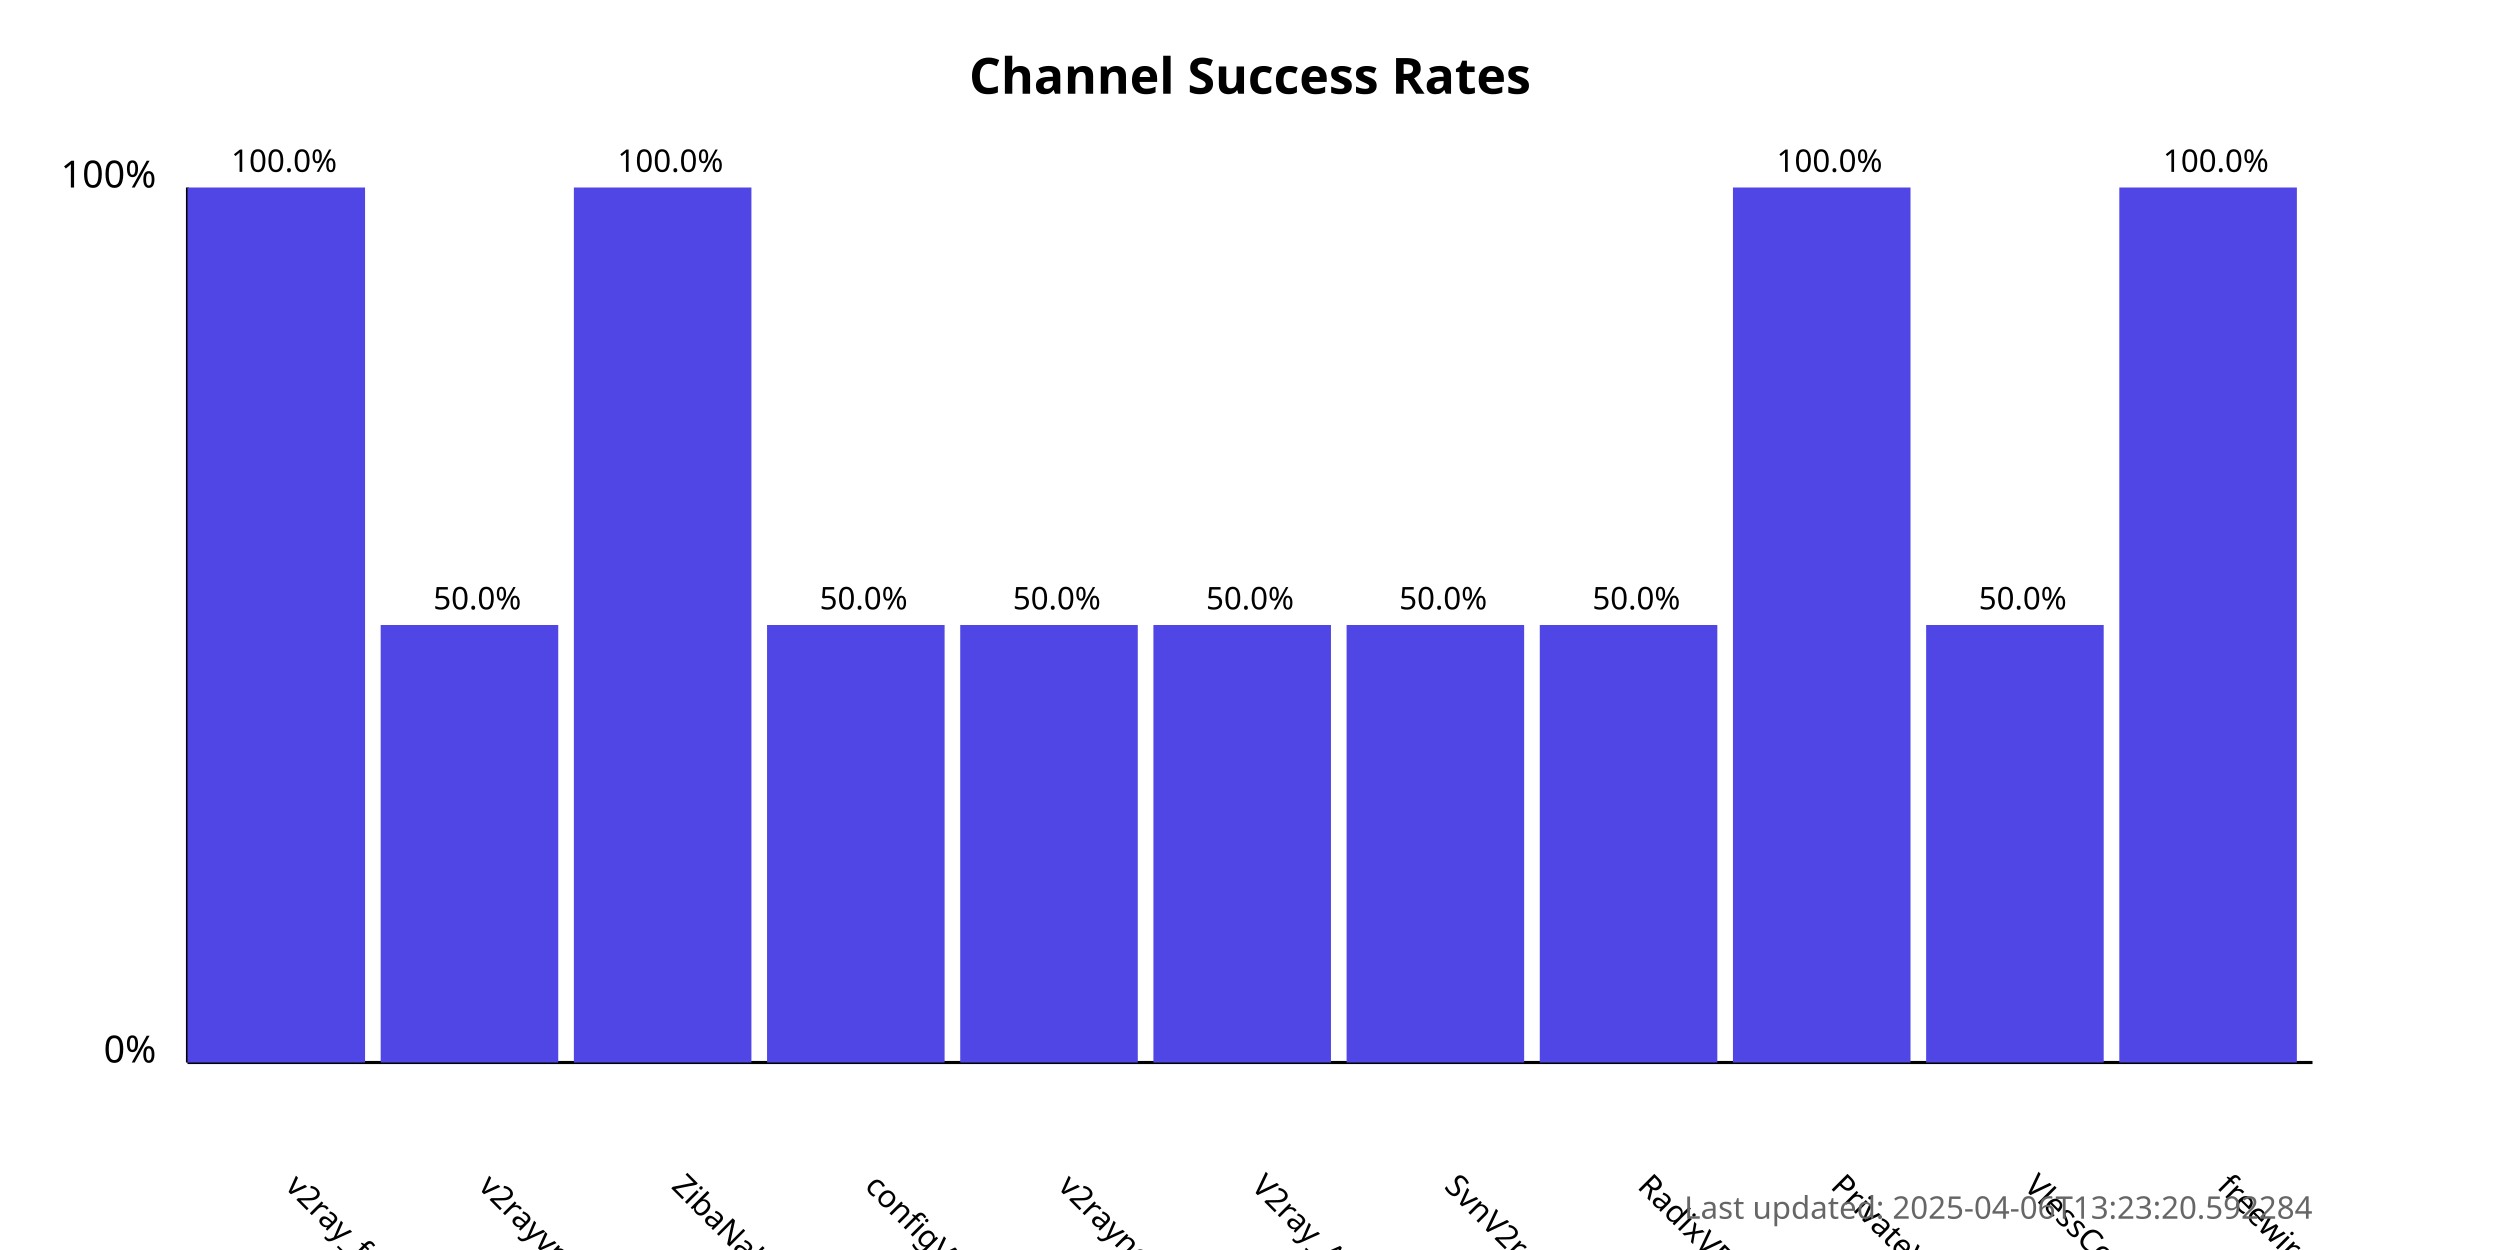
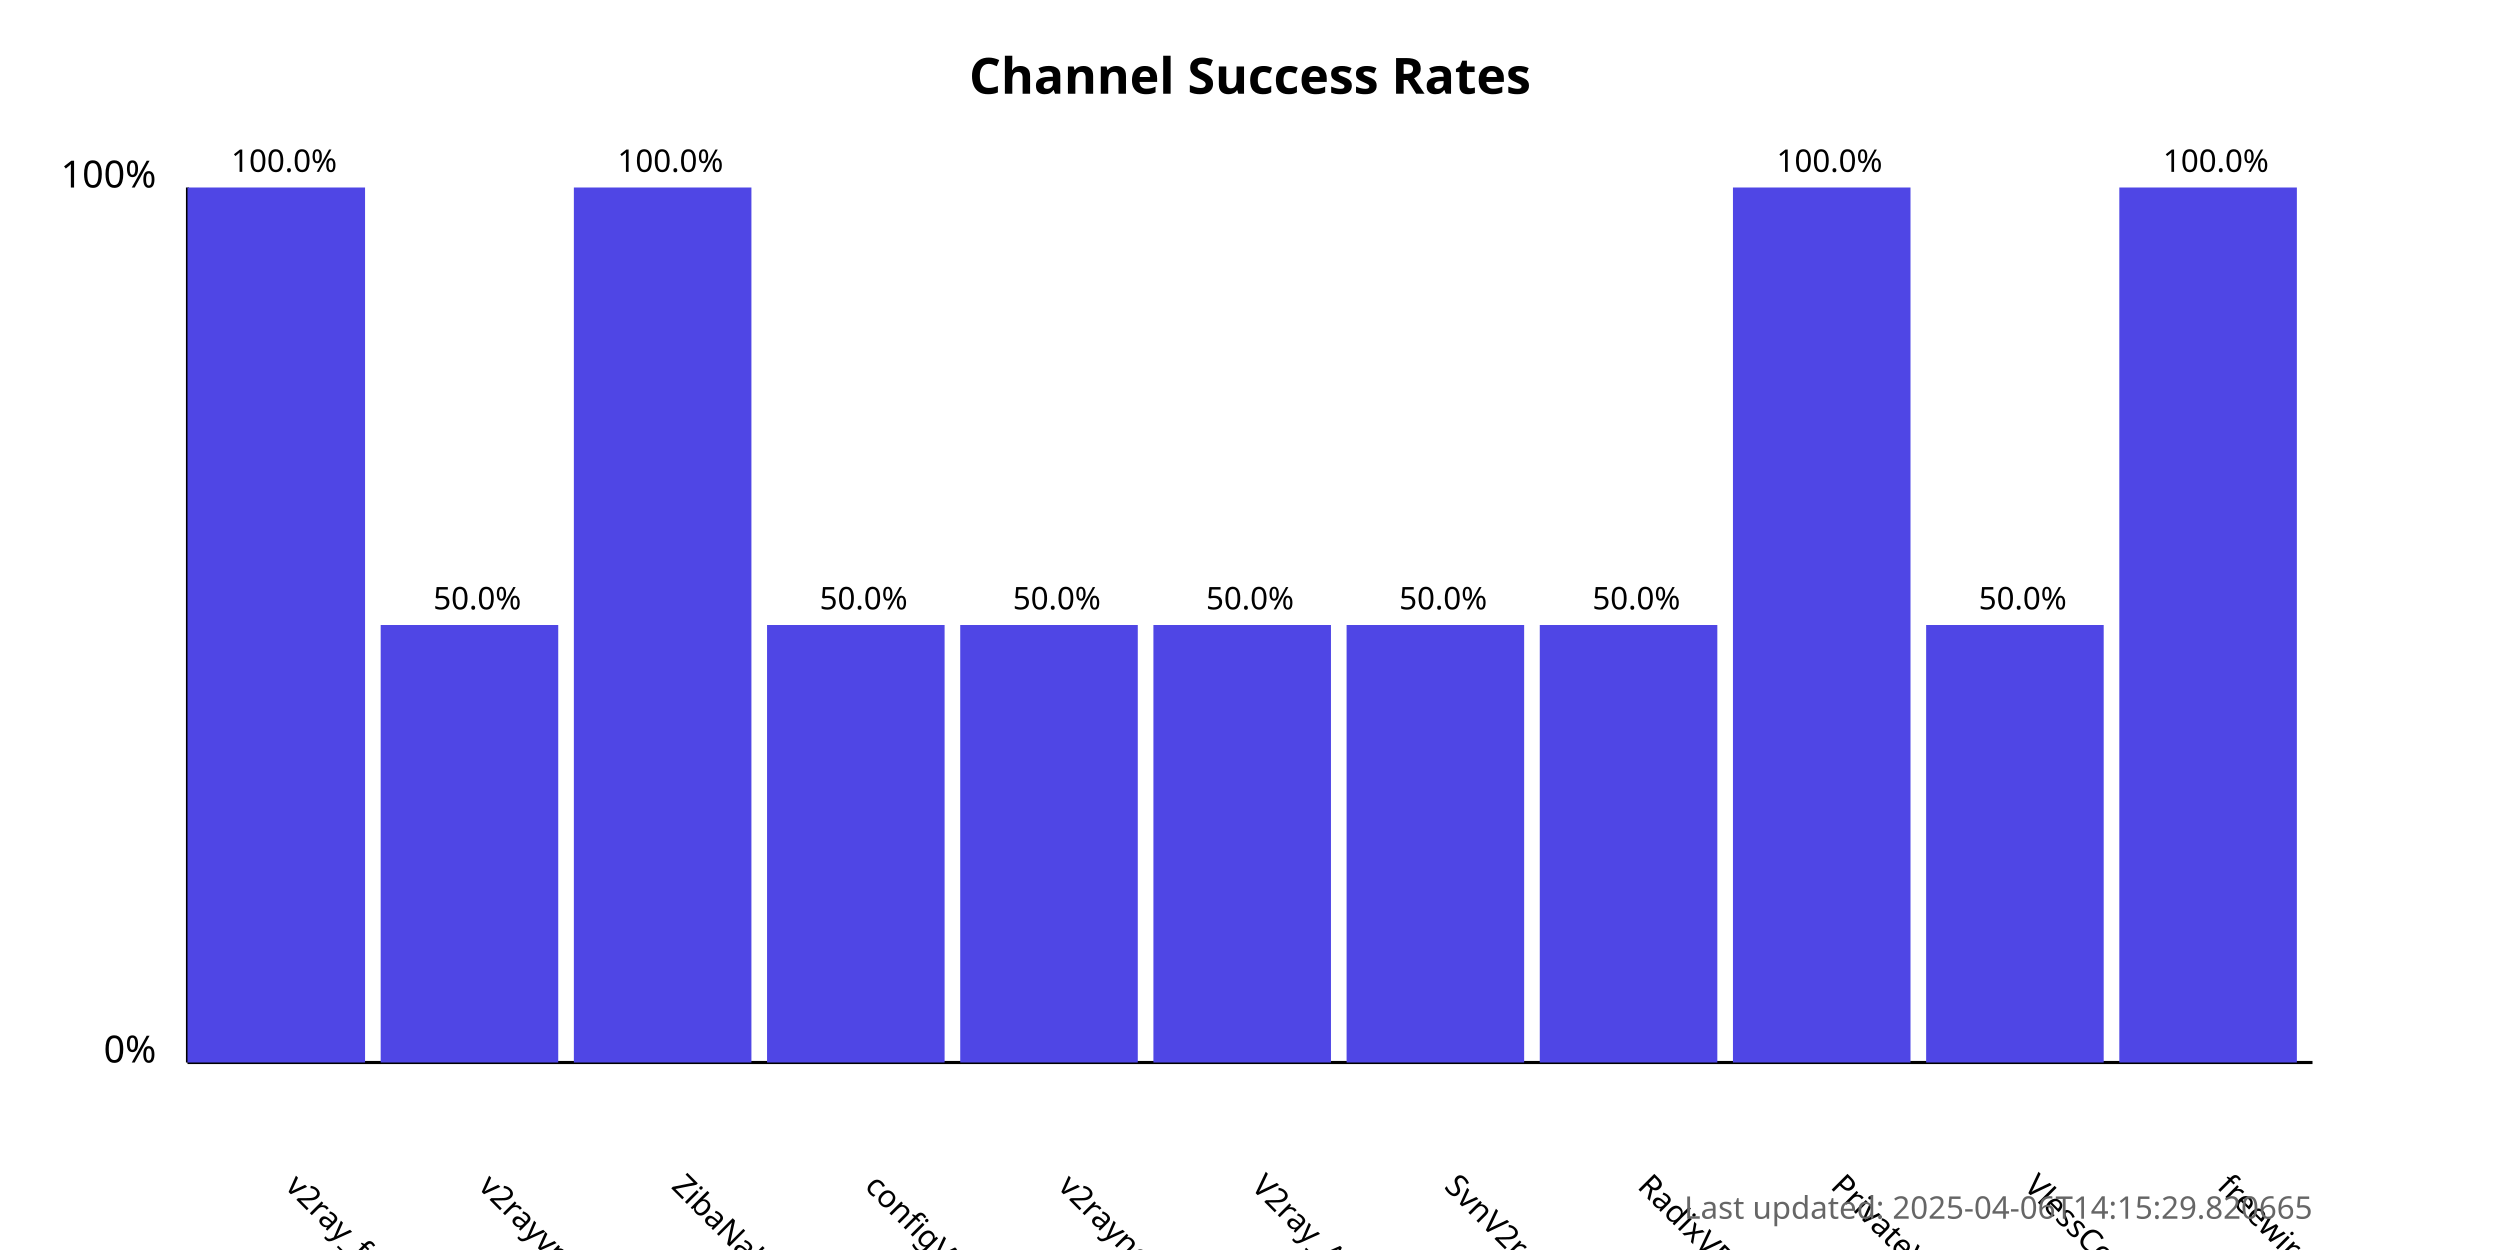
<svg xmlns="http://www.w3.org/2000/svg" width="800" height="400">
  <style>
            .chart-title { font: bold 16px sans-serif; }
            .axis-label { font: 12px sans-serif; }
            .tick-label { font: 10px sans-serif; }
            .bar { fill: #4f46e5; }
            .bar:hover { fill: #6366f1; }
            .timestamp { font: 10px sans-serif; fill: #666; }
        </style>
  <text x="400.0" y="30" text-anchor="middle" class="chart-title">
            Channel Success Rates
        </text>
  <line x1="60" y1="340" x2="60" y2="60" stroke="black" stroke-width="1" />
  <line x1="60" y1="340" x2="740" y2="340" stroke="black" stroke-width="1" />
  <text x="50" y="340" text-anchor="end" class="axis-label">0%</text>
  <text x="50" y="60" text-anchor="end" class="axis-label">100%</text>
  <g>
    <rect x="60" y="60.0" width="56.818" height="280.0" class="bar" />
    <text x="90.909" y="380" transform="rotate(45, 90.90909, 380)" text-anchor="start" class="tick-label">
                v2ray_free_conf
            </text>
    <text x="90.909" y="55.0" text-anchor="middle" class="tick-label">
                100.0%
            </text>
  </g>
  <g>
    <rect x="121.818" y="200.0" width="56.818" height="140.0" class="bar" />
    <text x="152.727" y="380" transform="rotate(45, 152.7273, 380)" text-anchor="start" class="tick-label">
                v2rayvpno
            </text>
    <text x="152.727" y="195.0" text-anchor="middle" class="tick-label">
                50.0%
            </text>
  </g>
  <g>
    <rect x="183.636" y="60.0" width="56.818" height="280.0" class="bar" />
    <text x="214.545" y="380" transform="rotate(45, 214.5455, 380)" text-anchor="start" class="tick-label">
                ZibaNabz
            </text>
    <text x="214.545" y="55.0" text-anchor="middle" class="tick-label">
                100.0%
            </text>
  </g>
  <g>
    <rect x="245.455" y="200.0" width="56.818" height="140.0" class="bar" />
    <text x="276.364" y="380" transform="rotate(45, 276.3636, 380)" text-anchor="start" class="tick-label">
                configV2rayForFree
            </text>
    <text x="276.364" y="195.0" text-anchor="middle" class="tick-label">
                50.0%
            </text>
  </g>
  <g>
    <rect x="307.273" y="200.0" width="56.818" height="140.0" class="bar" />
    <text x="338.182" y="380" transform="rotate(45, 338.1818, 380)" text-anchor="start" class="tick-label">
                v2rayngvpn
            </text>
    <text x="338.182" y="195.0" text-anchor="middle" class="tick-label">
                50.0%
            </text>
  </g>
  <g>
    <rect x="369.091" y="200.0" width="56.818" height="140.0" class="bar" />
    <text x="400.0" y="380" transform="rotate(45, 400.0, 380)" text-anchor="start" class="tick-label">
                V2ray_Alpha
            </text>
    <text x="400.0" y="195.0" text-anchor="middle" class="tick-label">
                50.0%
            </text>
  </g>
  <g>
    <rect x="430.909" y="200.0" width="56.818" height="140.0" class="bar" />
    <text x="461.818" y="380" transform="rotate(45, 461.8182, 380)" text-anchor="start" class="tick-label">
                SvnV2ray
            </text>
    <text x="461.818" y="195.0" text-anchor="middle" class="tick-label">
                50.0%
            </text>
  </g>
  <g>
    <rect x="492.727" y="200.0" width="56.818" height="140.0" class="bar" />
    <text x="523.636" y="380" transform="rotate(45, 523.6364, 380)" text-anchor="start" class="tick-label">
                RadixVPN
            </text>
    <text x="523.636" y="195.0" text-anchor="middle" class="tick-label">
                50.0%
            </text>
  </g>
  <g>
    <rect x="554.545" y="60.0" width="56.818" height="280.0" class="bar" />
    <text x="585.455" y="380" transform="rotate(45, 585.4545, 380)" text-anchor="start" class="tick-label">
                PrivateVPNs
            </text>
    <text x="585.455" y="55.0" text-anchor="middle" class="tick-label">
                100.0%
            </text>
  </g>
  <g>
    <rect x="616.364" y="200.0" width="56.818" height="140.0" class="bar" />
    <text x="647.273" y="380" transform="rotate(45, 647.2727, 380)" text-anchor="start" class="tick-label">
                VlessConfig
            </text>
    <text x="647.273" y="195.0" text-anchor="middle" class="tick-label">
                50.0%
            </text>
  </g>
  <g>
    <rect x="678.182" y="60.0" width="56.818" height="280.0" class="bar" />
    <text x="709.091" y="380" transform="rotate(45, 709.0909, 380)" text-anchor="start" class="tick-label">
                freewireguard
            </text>
    <text x="709.091" y="55.0" text-anchor="middle" class="tick-label">
                100.0%
            </text>
  </g>
  <text x="740" y="390" text-anchor="end" class="timestamp">
-             Last updated: 2025-04-06T13:23:20.592284
+             Last updated: 2025-04-06T14:15:29.820665
        </text>
</svg>
